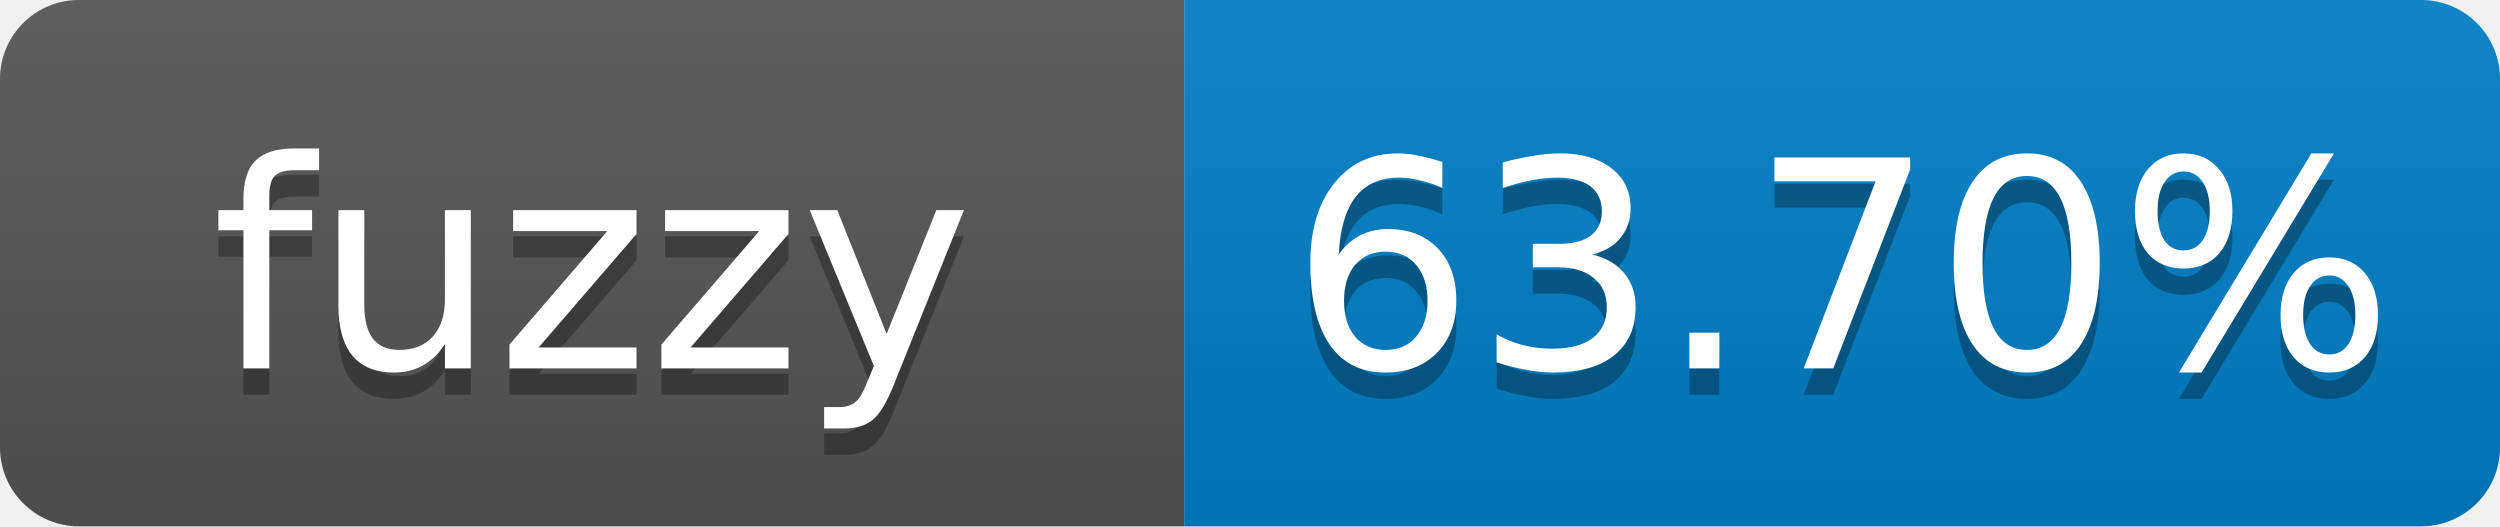
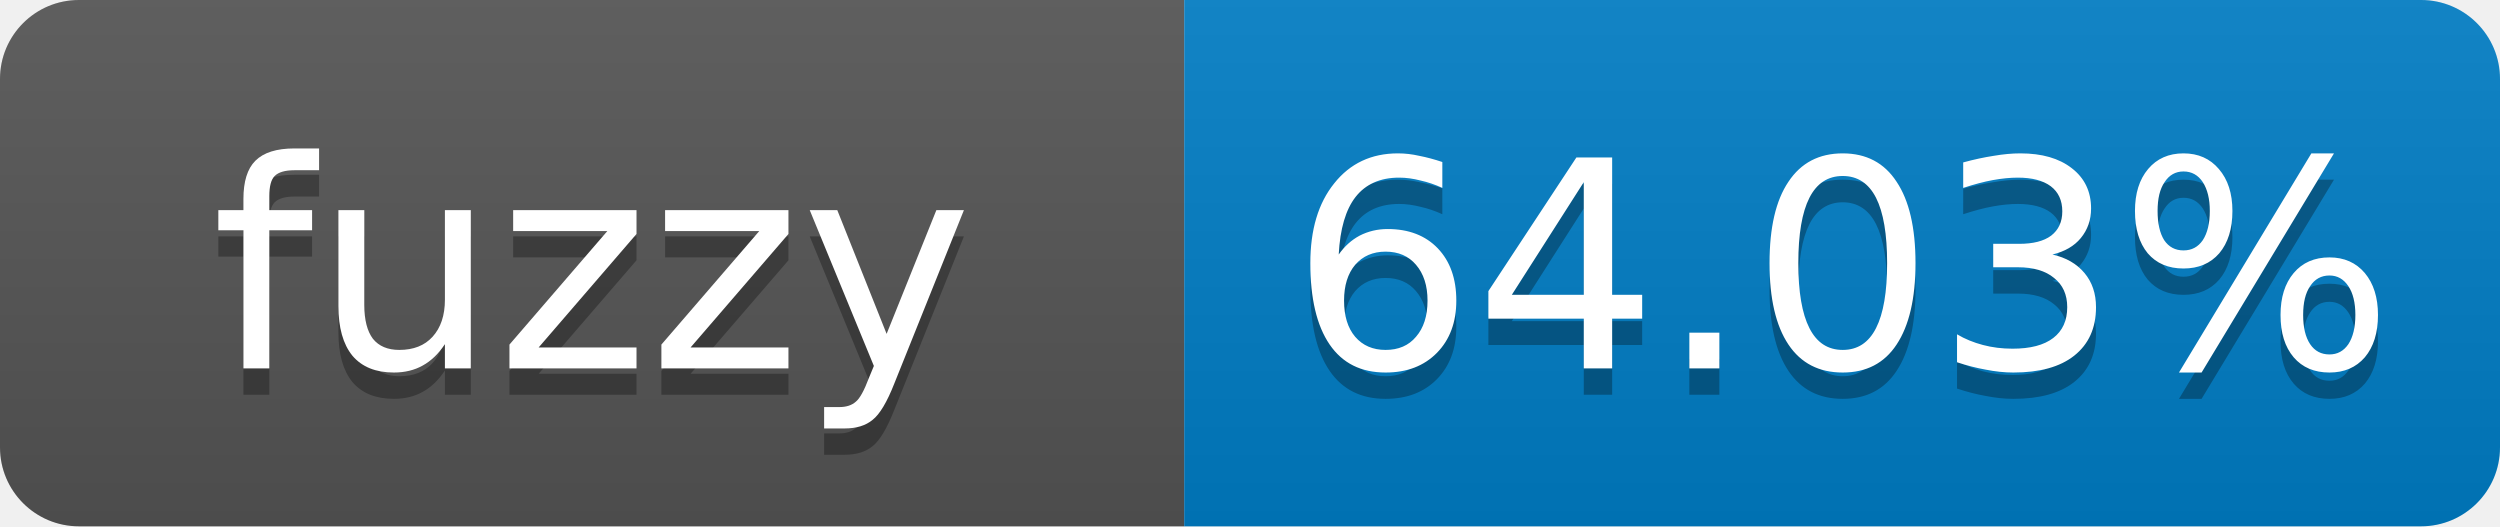
- <svg xmlns="http://www.w3.org/2000/svg" width="95" height="20" role="img" aria-label="fuzzy: 63.70%">
+ <svg xmlns="http://www.w3.org/2000/svg" width="95" height="20" role="img" aria-label="fuzzy: 64.03%">
  <linearGradient id="s" x2="0" y2="100%">
    <stop offset="0" stop-color="#bbb" stop-opacity=".1" />
    <stop offset="1" stop-opacity=".1" />
  </linearGradient>
  <clipPath id="r">
    <rect width="95" height="20" rx="3" fill="#fff" />
  </clipPath>
  <g clip-path="url(#r)">
    <rect width="45" height="20" fill="#555" />
    <rect x="45" width="50" height="20" fill="#007ec6" />
    <rect width="95" height="20" fill="url(#s)" />
  </g>
  <g fill="#fff" text-anchor="middle" font-family="Verdana,Geneva,DejaVu Sans,sans-serif" font-size="11">
    <text x="22.5" y="15" fill="#010101" fill-opacity=".3">fuzzy</text>
    <text x="22.5" y="14">fuzzy</text>
-     <text x="70" y="15" fill="#010101" fill-opacity=".3">63.70%</text>
-     <text x="70" y="14">63.70%</text>
+     <text x="70" y="15" fill="#010101" fill-opacity=".3">64.03%</text>
+     <text x="70" y="14">64.03%</text>
  </g>
</svg>
